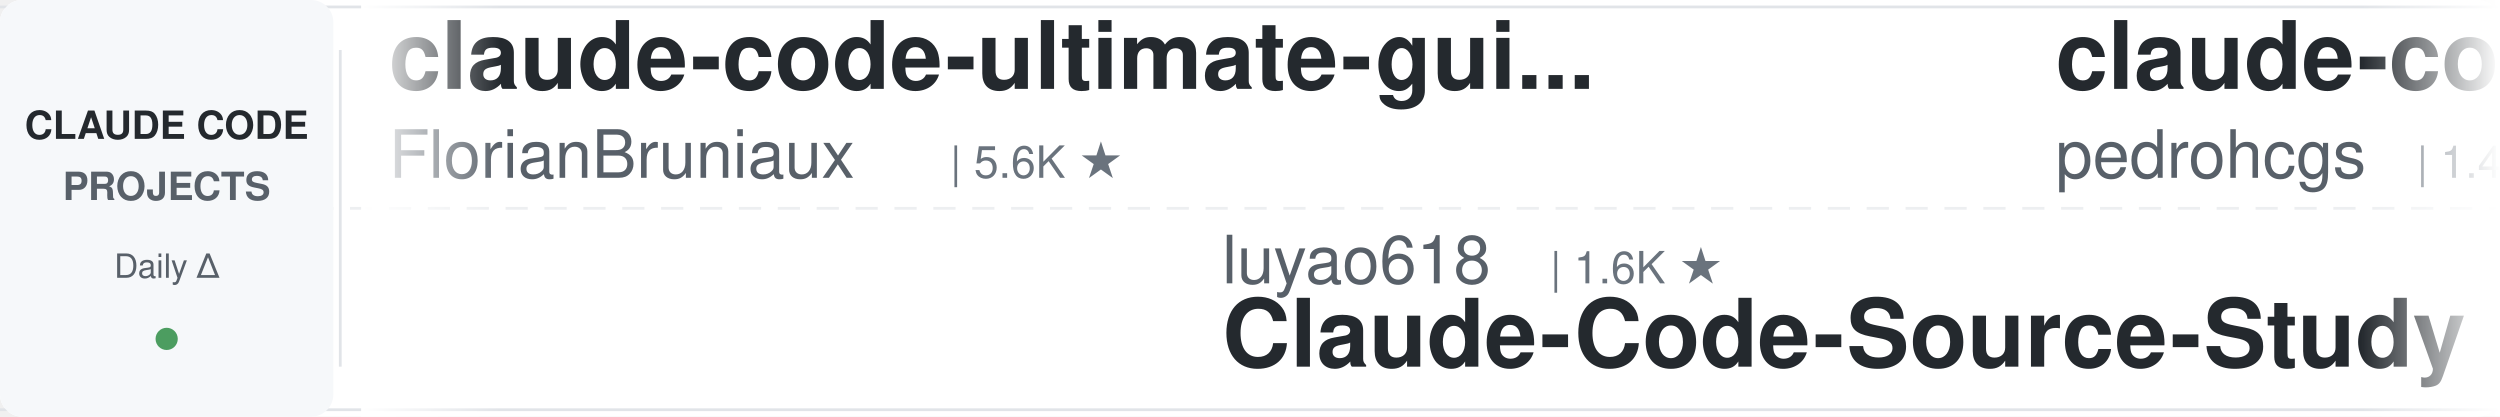
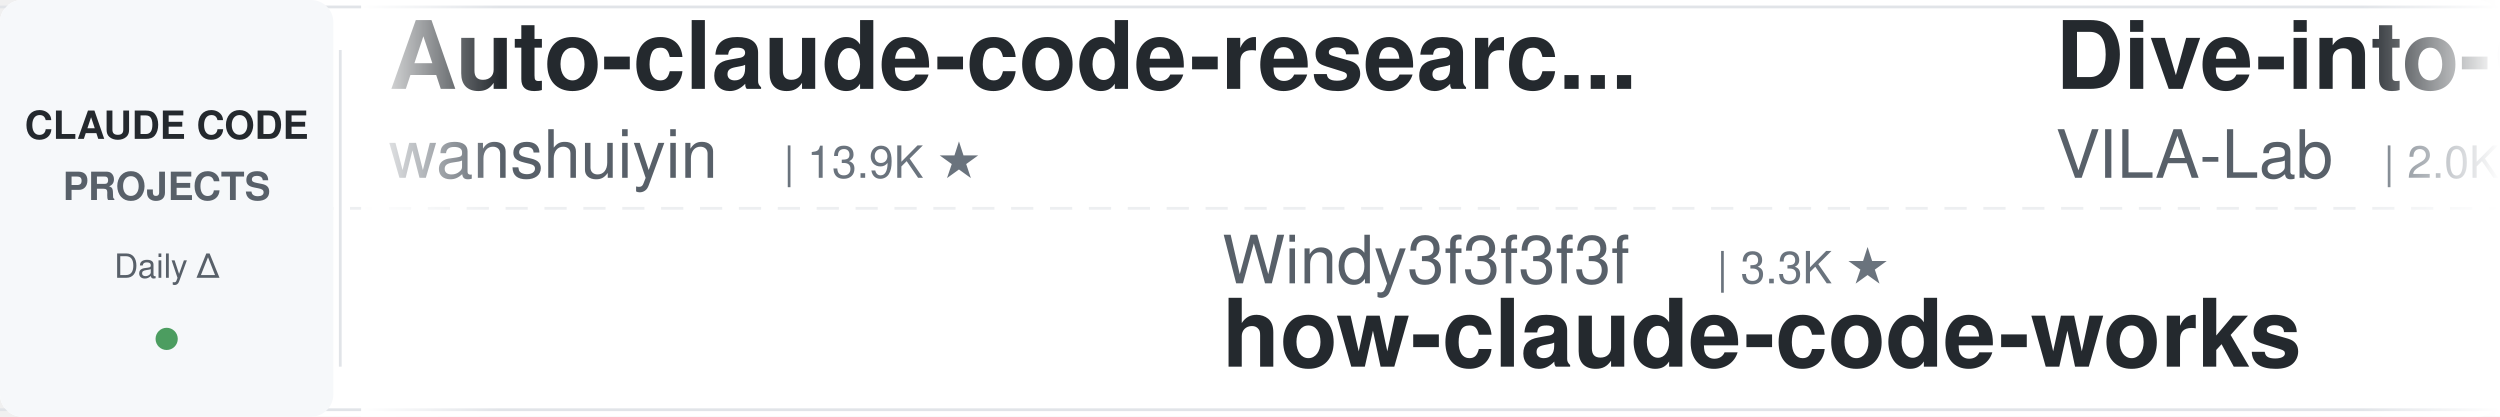
<svg xmlns="http://www.w3.org/2000/svg" width="900" height="150">
  <defs>
    <linearGradient id="leftFade" x1="0%" y1="0%" x2="100%" y2="0%">
      <stop offset="0%" style="stop-color:#ffffff;stop-opacity:1" />
      <stop offset="100%" style="stop-color:#ffffff;stop-opacity:0" />
    </linearGradient>
    <linearGradient id="rightFade" x1="0%" y1="0%" x2="100%" y2="0%">
      <stop offset="0%" style="stop-color:#ffffff;stop-opacity:0" />
      <stop offset="100%" style="stop-color:#ffffff;stop-opacity:1" />
    </linearGradient>
  </defs>
  <rect width="900" height="150" fill="#ffffff" rx="8" />
  <rect x="0" y="2" width="900" height="1" fill="#e1e4e8" />
  <rect x="0" y="147" width="900" height="1" fill="#e1e4e8" />
  <line x1="0" y1="75" x2="900" y2="75" stroke="#e1e4e8" stroke-width="1" stroke-dasharray="8 6" opacity="0.6" />
  <rect x="0" y="0" width="120" height="150" fill="#f6f8fa" rx="8" />
  <text x="60" y="50" font-family="-apple-system, BlinkMacSystemFont, 'Segoe UI', Helvetica, Arial, sans-serif" font-size="14" font-weight="600" fill="#24292e" text-anchor="middle">CLAUDE CODE</text>
  <text x="60" y="72" font-family="-apple-system, BlinkMacSystemFont, 'Segoe UI', Helvetica, Arial, sans-serif" font-size="14" font-weight="600" fill="#586069" text-anchor="middle">PROJECTS</text>
  <text x="60" y="100" font-family="-apple-system, BlinkMacSystemFont, 'Segoe UI', Helvetica, Arial, sans-serif" font-size="12" font-weight="500" fill="#586069" text-anchor="middle">Daily Δ</text>
  <circle cx="60" cy="122" r="4" fill="#22863a" opacity="0.8" />
  <rect x="122" y="18" width="1" height="114" fill="#e1e4e8" />
  <clipPath id="tickerClip">
    <rect x="130" y="0" width="770" height="150" />
  </clipPath>
  <g clip-path="url(#tickerClip)">
    <g id="tickerItems">
      <animateTransform attributeName="transform" attributeType="XML" type="translate" from="0 0" to="-3000 0" dur="54s" repeatCount="indefinite" />
      <g transform="translate(0, 0)">
-         <text x="140" y="32" font-family="-apple-system, BlinkMacSystemFont, 'Segoe UI', Helvetica, Arial, sans-serif" font-size="34" font-weight="600" fill="#24292e">claude-code-ultimate-gui...</text>
-         <text x="140" y="64" font-family="-apple-system, BlinkMacSystemFont, 'Segoe UI', Helvetica, Arial, sans-serif" font-size="24" font-weight="400" fill="#586069">FlorianBruniaux</text>
-         <text x="342" y="64" font-family="-apple-system, BlinkMacSystemFont, 'Segoe UI', Helvetica, Arial, sans-serif" font-size="16" font-weight="500" fill="#6a737d">| 5.6K ★</text>
+         <text x="140" y="32" font-family="-apple-system, BlinkMacSystemFont, 'Segoe UI', Helvetica, Arial, sans-serif" font-size="34" font-weight="600" fill="#24292e">Auto-claude-code-researc...</text>
+         <text x="140" y="64" font-family="-apple-system, BlinkMacSystemFont, 'Segoe UI', Helvetica, Arial, sans-serif" font-size="24" font-weight="400" fill="#586069">wanshuiyin</text>
+         <text x="282" y="64" font-family="-apple-system, BlinkMacSystemFont, 'Segoe UI', Helvetica, Arial, sans-serif" font-size="16" font-weight="500" fill="#6a737d">| 13.9K ★</text>
      </g>
      <g transform="translate(300, 0)">
-         <text x="140" y="102" font-family="-apple-system, BlinkMacSystemFont, 'Segoe UI', Helvetica, Arial, sans-serif" font-size="24" font-weight="400" fill="#586069">luyao618</text>
-         <text x="258" y="102" font-family="-apple-system, BlinkMacSystemFont, 'Segoe UI', Helvetica, Arial, sans-serif" font-size="16" font-weight="500" fill="#6a737d">| 1.6K ★</text>
-         <text x="140" y="132" font-family="-apple-system, BlinkMacSystemFont, 'Segoe UI', Helvetica, Arial, sans-serif" font-size="34" font-weight="600" fill="#24292e">Claude-Code-Source-Study</text>
+         <text x="140" y="102" font-family="-apple-system, BlinkMacSystemFont, 'Segoe UI', Helvetica, Arial, sans-serif" font-size="24" font-weight="400" fill="#586069">Windy3f3f3f3f</text>
+         <text x="318" y="102" font-family="-apple-system, BlinkMacSystemFont, 'Segoe UI', Helvetica, Arial, sans-serif" font-size="16" font-weight="500" fill="#6a737d">| 3.3K ★</text>
+         <text x="140" y="132" font-family="-apple-system, BlinkMacSystemFont, 'Segoe UI', Helvetica, Arial, sans-serif" font-size="34" font-weight="600" fill="#24292e">how-claude-code-works</text>
      </g>
      <g transform="translate(600, 0)">
-         <text x="140" y="32" font-family="-apple-system, BlinkMacSystemFont, 'Segoe UI', Helvetica, Arial, sans-serif" font-size="34" font-weight="600" fill="#24292e">claude-code-my-workflow</text>
-         <text x="140" y="64" font-family="-apple-system, BlinkMacSystemFont, 'Segoe UI', Helvetica, Arial, sans-serif" font-size="24" font-weight="400" fill="#586069">pedrohcgs</text>
-         <text x="270" y="64" font-family="-apple-system, BlinkMacSystemFont, 'Segoe UI', Helvetica, Arial, sans-serif" font-size="16" font-weight="500" fill="#6a737d">| 1.4K ★</text>
+         <text x="140" y="32" font-family="-apple-system, BlinkMacSystemFont, 'Segoe UI', Helvetica, Arial, sans-serif" font-size="34" font-weight="600" fill="#24292e">Dive-into-Claude-Code</text>
+         <text x="140" y="64" font-family="-apple-system, BlinkMacSystemFont, 'Segoe UI', Helvetica, Arial, sans-serif" font-size="24" font-weight="400" fill="#586069">VILA-Lab</text>
+         <text x="258" y="64" font-family="-apple-system, BlinkMacSystemFont, 'Segoe UI', Helvetica, Arial, sans-serif" font-size="16" font-weight="500" fill="#6a737d">| 2.0K ★</text>
      </g>
      <g transform="translate(900, 0)">
-         <text x="140" y="102" font-family="-apple-system, BlinkMacSystemFont, 'Segoe UI', Helvetica, Arial, sans-serif" font-size="24" font-weight="400" fill="#586069">musistudio</text>
-         <text x="282" y="102" font-family="-apple-system, BlinkMacSystemFont, 'Segoe UI', Helvetica, Arial, sans-serif" font-size="16" font-weight="500" fill="#6a737d">| 36.2K ★</text>
-         <text x="140" y="132" font-family="-apple-system, BlinkMacSystemFont, 'Segoe UI', Helvetica, Arial, sans-serif" font-size="34" font-weight="600" fill="#24292e">claude-code-router</text>
+         <text x="140" y="102" font-family="-apple-system, BlinkMacSystemFont, 'Segoe UI', Helvetica, Arial, sans-serif" font-size="24" font-weight="400" fill="#586069">multica-ai</text>
+         <text x="282" y="102" font-family="-apple-system, BlinkMacSystemFont, 'Segoe UI', Helvetica, Arial, sans-serif" font-size="16" font-weight="500" fill="#6a737d">| 196.9K ★</text>
+         <text x="140" y="132" font-family="-apple-system, BlinkMacSystemFont, 'Segoe UI', Helvetica, Arial, sans-serif" font-size="34" font-weight="600" fill="#24292e">andrej-karpathy-skills</text>
      </g>
      <g transform="translate(1200, 0)">
+         <text x="140" y="32" font-family="-apple-system, BlinkMacSystemFont, 'Segoe UI', Helvetica, Arial, sans-serif" font-size="34" font-weight="600" fill="#24292e">claude-code-guide</text>
+         <text x="140" y="64" font-family="-apple-system, BlinkMacSystemFont, 'Segoe UI', Helvetica, Arial, sans-serif" font-size="24" font-weight="400" fill="#586069">zebbern</text>
+         <text x="246" y="64" font-family="-apple-system, BlinkMacSystemFont, 'Segoe UI', Helvetica, Arial, sans-serif" font-size="16" font-weight="500" fill="#6a737d">| 4.4K ★</text>
+       </g>
+       <g transform="translate(1500, 0)">
+         <text x="140" y="102" font-family="-apple-system, BlinkMacSystemFont, 'Segoe UI', Helvetica, Arial, sans-serif" font-size="24" font-weight="400" fill="#586069">LING71671</text>
+         <text x="270" y="102" font-family="-apple-system, BlinkMacSystemFont, 'Segoe UI', Helvetica, Arial, sans-serif" font-size="16" font-weight="500" fill="#6a737d">| 928 ★</text>
+         <text x="140" y="132" font-family="-apple-system, BlinkMacSystemFont, 'Segoe UI', Helvetica, Arial, sans-serif" font-size="34" font-weight="600" fill="#24292e">Open-ClaudeCode</text>
+       </g>
+       <g transform="translate(1800, 0)">
+         <text x="140" y="32" font-family="-apple-system, BlinkMacSystemFont, 'Segoe UI', Helvetica, Arial, sans-serif" font-size="34" font-weight="600" fill="#24292e">claude-code-transcripts</text>
+         <text x="140" y="64" font-family="-apple-system, BlinkMacSystemFont, 'Segoe UI', Helvetica, Arial, sans-serif" font-size="24" font-weight="400" fill="#586069">simonw</text>
+         <text x="234" y="64" font-family="-apple-system, BlinkMacSystemFont, 'Segoe UI', Helvetica, Arial, sans-serif" font-size="16" font-weight="500" fill="#6a737d">| 1.6K ★</text>
+       </g>
+       <g transform="translate(2100, 0)">
+         <text x="140" y="102" font-family="-apple-system, BlinkMacSystemFont, 'Segoe UI', Helvetica, Arial, sans-serif" font-size="24" font-weight="400" fill="#586069">huangserva</text>
+         <text x="282" y="102" font-family="-apple-system, BlinkMacSystemFont, 'Segoe UI', Helvetica, Arial, sans-serif" font-size="16" font-weight="500" fill="#6a737d">| 621 ★</text>
+         <text x="140" y="132" font-family="-apple-system, BlinkMacSystemFont, 'Segoe UI', Helvetica, Arial, sans-serif" font-size="34" font-weight="600" fill="#24292e">claude-code-cli</text>
+       </g>
+       <g transform="translate(2400, 0)">
        <text x="140" y="32" font-family="-apple-system, BlinkMacSystemFont, 'Segoe UI', Helvetica, Arial, sans-serif" font-size="34" font-weight="600" fill="#24292e">claude-code-from-source</text>
        <text x="140" y="64" font-family="-apple-system, BlinkMacSystemFont, 'Segoe UI', Helvetica, Arial, sans-serif" font-size="24" font-weight="400" fill="#586069">alejandrobalderas</text>
        <text x="366" y="64" font-family="-apple-system, BlinkMacSystemFont, 'Segoe UI', Helvetica, Arial, sans-serif" font-size="16" font-weight="500" fill="#6a737d">| 2.7K ★</text>
      </g>
-       <g transform="translate(1500, 0)">
-         <text x="140" y="102" font-family="-apple-system, BlinkMacSystemFont, 'Segoe UI', Helvetica, Arial, sans-serif" font-size="24" font-weight="400" fill="#586069">repowise-dev</text>
-         <text x="306" y="102" font-family="-apple-system, BlinkMacSystemFont, 'Segoe UI', Helvetica, Arial, sans-serif" font-size="16" font-weight="500" fill="#6a737d">| 1.2K ★</text>
-         <text x="140" y="132" font-family="-apple-system, BlinkMacSystemFont, 'Segoe UI', Helvetica, Arial, sans-serif" font-size="34" font-weight="600" fill="#24292e">claude-code-prompts</text>
-       </g>
-       <g transform="translate(1800, 0)">
-         <text x="140" y="32" font-family="-apple-system, BlinkMacSystemFont, 'Segoe UI', Helvetica, Arial, sans-serif" font-size="34" font-weight="600" fill="#24292e">oh-my-claudecode</text>
-         <text x="140" y="64" font-family="-apple-system, BlinkMacSystemFont, 'Segoe UI', Helvetica, Arial, sans-serif" font-size="24" font-weight="400" fill="#586069">Yeachan-Heo</text>
-         <text x="294" y="64" font-family="-apple-system, BlinkMacSystemFont, 'Segoe UI', Helvetica, Arial, sans-serif" font-size="16" font-weight="500" fill="#6a737d">| 38.1K ★</text>
-       </g>
-       <g transform="translate(2100, 0)">
-         <text x="140" y="102" font-family="-apple-system, BlinkMacSystemFont, 'Segoe UI', Helvetica, Arial, sans-serif" font-size="24" font-weight="400" fill="#586069">shareAI-lab</text>
-         <text x="294" y="102" font-family="-apple-system, BlinkMacSystemFont, 'Segoe UI', Helvetica, Arial, sans-serif" font-size="16" font-weight="500" fill="#6a737d">| 72.4K ★</text>
-         <text x="140" y="132" font-family="-apple-system, BlinkMacSystemFont, 'Segoe UI', Helvetica, Arial, sans-serif" font-size="34" font-weight="600" fill="#24292e">learn-claude-code</text>
-       </g>
-       <g transform="translate(2400, 0)">
-         <text x="140" y="32" font-family="-apple-system, BlinkMacSystemFont, 'Segoe UI', Helvetica, Arial, sans-serif" font-size="34" font-weight="600" fill="#24292e">CLIProxyAPI</text>
-         <text x="140" y="64" font-family="-apple-system, BlinkMacSystemFont, 'Segoe UI', Helvetica, Arial, sans-serif" font-size="24" font-weight="400" fill="#586069">router-for-me</text>
-         <text x="318" y="64" font-family="-apple-system, BlinkMacSystemFont, 'Segoe UI', Helvetica, Arial, sans-serif" font-size="16" font-weight="500" fill="#6a737d">| 45.2K ★</text>
-       </g>
      <g transform="translate(2700, 0)">
-         <text x="140" y="102" font-family="-apple-system, BlinkMacSystemFont, 'Segoe UI', Helvetica, Arial, sans-serif" font-size="24" font-weight="400" fill="#586069">shanraisshan</text>
-         <text x="306" y="102" font-family="-apple-system, BlinkMacSystemFont, 'Segoe UI', Helvetica, Arial, sans-serif" font-size="16" font-weight="500" fill="#6a737d">| 63.6K ★</text>
-         <text x="140" y="132" font-family="-apple-system, BlinkMacSystemFont, 'Segoe UI', Helvetica, Arial, sans-serif" font-size="34" font-weight="600" fill="#24292e">claude-code-best-practic...</text>
+         <text x="140" y="102" font-family="-apple-system, BlinkMacSystemFont, 'Segoe UI', Helvetica, Arial, sans-serif" font-size="24" font-weight="400" fill="#586069">hangsman</text>
+         <text x="258" y="102" font-family="-apple-system, BlinkMacSystemFont, 'Segoe UI', Helvetica, Arial, sans-serif" font-size="16" font-weight="500" fill="#6a737d">| 790 ★</text>
+         <text x="140" y="132" font-family="-apple-system, BlinkMacSystemFont, 'Segoe UI', Helvetica, Arial, sans-serif" font-size="34" font-weight="600" fill="#24292e">claude-code-source</text>
      </g>
      <g transform="translate(3000, 0)">
-         <text x="140" y="32" font-family="-apple-system, BlinkMacSystemFont, 'Segoe UI', Helvetica, Arial, sans-serif" font-size="34" font-weight="600" fill="#24292e">claude-code-ultimate-gui...</text>
-         <text x="140" y="64" font-family="-apple-system, BlinkMacSystemFont, 'Segoe UI', Helvetica, Arial, sans-serif" font-size="24" font-weight="400" fill="#586069">FlorianBruniaux</text>
-         <text x="342" y="64" font-family="-apple-system, BlinkMacSystemFont, 'Segoe UI', Helvetica, Arial, sans-serif" font-size="16" font-weight="500" fill="#6a737d">| 5.6K ★</text>
+         <text x="140" y="32" font-family="-apple-system, BlinkMacSystemFont, 'Segoe UI', Helvetica, Arial, sans-serif" font-size="34" font-weight="600" fill="#24292e">Auto-claude-code-researc...</text>
+         <text x="140" y="64" font-family="-apple-system, BlinkMacSystemFont, 'Segoe UI', Helvetica, Arial, sans-serif" font-size="24" font-weight="400" fill="#586069">wanshuiyin</text>
+         <text x="282" y="64" font-family="-apple-system, BlinkMacSystemFont, 'Segoe UI', Helvetica, Arial, sans-serif" font-size="16" font-weight="500" fill="#6a737d">| 13.9K ★</text>
      </g>
      <g transform="translate(3300, 0)">
-         <text x="140" y="102" font-family="-apple-system, BlinkMacSystemFont, 'Segoe UI', Helvetica, Arial, sans-serif" font-size="24" font-weight="400" fill="#586069">luyao618</text>
-         <text x="258" y="102" font-family="-apple-system, BlinkMacSystemFont, 'Segoe UI', Helvetica, Arial, sans-serif" font-size="16" font-weight="500" fill="#6a737d">| 1.6K ★</text>
-         <text x="140" y="132" font-family="-apple-system, BlinkMacSystemFont, 'Segoe UI', Helvetica, Arial, sans-serif" font-size="34" font-weight="600" fill="#24292e">Claude-Code-Source-Study</text>
+         <text x="140" y="102" font-family="-apple-system, BlinkMacSystemFont, 'Segoe UI', Helvetica, Arial, sans-serif" font-size="24" font-weight="400" fill="#586069">Windy3f3f3f3f</text>
+         <text x="318" y="102" font-family="-apple-system, BlinkMacSystemFont, 'Segoe UI', Helvetica, Arial, sans-serif" font-size="16" font-weight="500" fill="#6a737d">| 3.3K ★</text>
+         <text x="140" y="132" font-family="-apple-system, BlinkMacSystemFont, 'Segoe UI', Helvetica, Arial, sans-serif" font-size="34" font-weight="600" fill="#24292e">how-claude-code-works</text>
      </g>
      <g transform="translate(3600, 0)">
-         <text x="140" y="32" font-family="-apple-system, BlinkMacSystemFont, 'Segoe UI', Helvetica, Arial, sans-serif" font-size="34" font-weight="600" fill="#24292e">claude-code-my-workflow</text>
-         <text x="140" y="64" font-family="-apple-system, BlinkMacSystemFont, 'Segoe UI', Helvetica, Arial, sans-serif" font-size="24" font-weight="400" fill="#586069">pedrohcgs</text>
-         <text x="270" y="64" font-family="-apple-system, BlinkMacSystemFont, 'Segoe UI', Helvetica, Arial, sans-serif" font-size="16" font-weight="500" fill="#6a737d">| 1.4K ★</text>
+         <text x="140" y="32" font-family="-apple-system, BlinkMacSystemFont, 'Segoe UI', Helvetica, Arial, sans-serif" font-size="34" font-weight="600" fill="#24292e">Dive-into-Claude-Code</text>
+         <text x="140" y="64" font-family="-apple-system, BlinkMacSystemFont, 'Segoe UI', Helvetica, Arial, sans-serif" font-size="24" font-weight="400" fill="#586069">VILA-Lab</text>
+         <text x="258" y="64" font-family="-apple-system, BlinkMacSystemFont, 'Segoe UI', Helvetica, Arial, sans-serif" font-size="16" font-weight="500" fill="#6a737d">| 2.0K ★</text>
      </g>
      <g transform="translate(3900, 0)">
-         <text x="140" y="102" font-family="-apple-system, BlinkMacSystemFont, 'Segoe UI', Helvetica, Arial, sans-serif" font-size="24" font-weight="400" fill="#586069">musistudio</text>
-         <text x="282" y="102" font-family="-apple-system, BlinkMacSystemFont, 'Segoe UI', Helvetica, Arial, sans-serif" font-size="16" font-weight="500" fill="#6a737d">| 36.2K ★</text>
-         <text x="140" y="132" font-family="-apple-system, BlinkMacSystemFont, 'Segoe UI', Helvetica, Arial, sans-serif" font-size="34" font-weight="600" fill="#24292e">claude-code-router</text>
+         <text x="140" y="102" font-family="-apple-system, BlinkMacSystemFont, 'Segoe UI', Helvetica, Arial, sans-serif" font-size="24" font-weight="400" fill="#586069">multica-ai</text>
+         <text x="282" y="102" font-family="-apple-system, BlinkMacSystemFont, 'Segoe UI', Helvetica, Arial, sans-serif" font-size="16" font-weight="500" fill="#6a737d">| 196.9K ★</text>
+         <text x="140" y="132" font-family="-apple-system, BlinkMacSystemFont, 'Segoe UI', Helvetica, Arial, sans-serif" font-size="34" font-weight="600" fill="#24292e">andrej-karpathy-skills</text>
      </g>
    </g>
  </g>
  <rect x="130" y="0" width="50" height="150" fill="url(#leftFade)" />
  <rect x="850" y="0" width="50" height="150" fill="url(#rightFade)" />
</svg>
